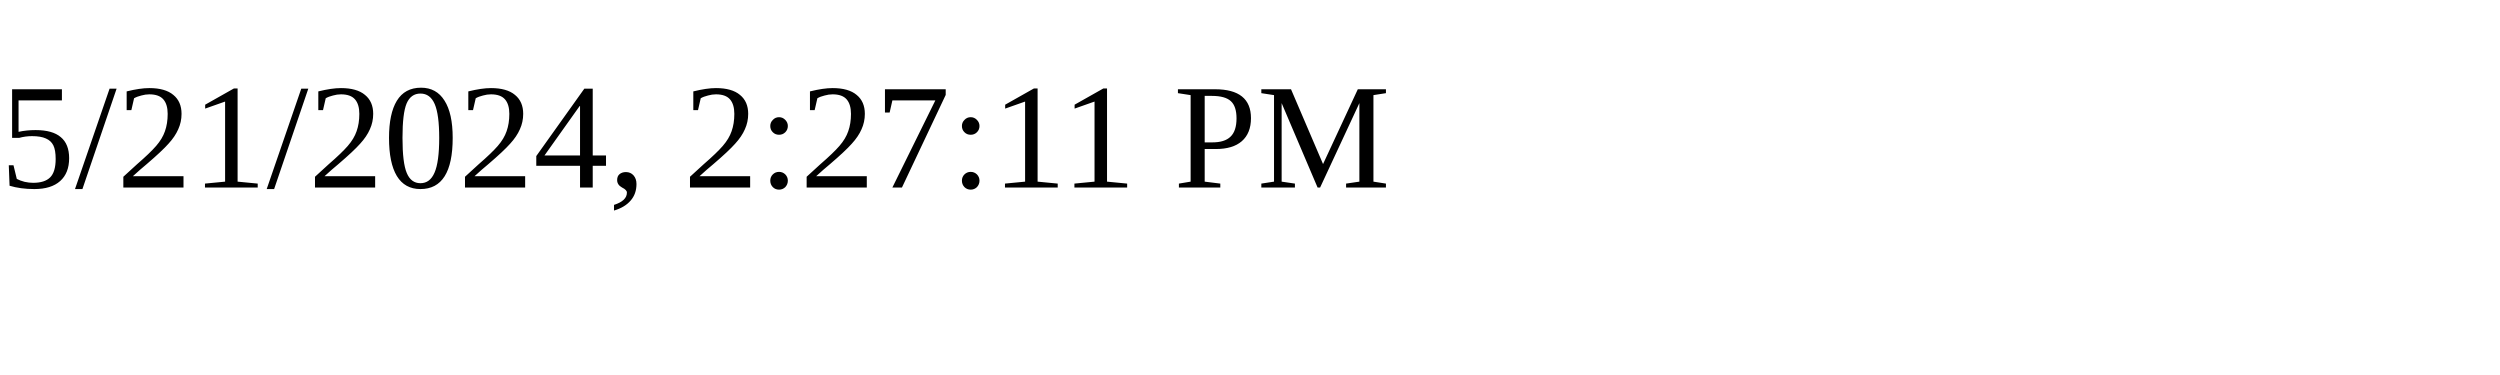
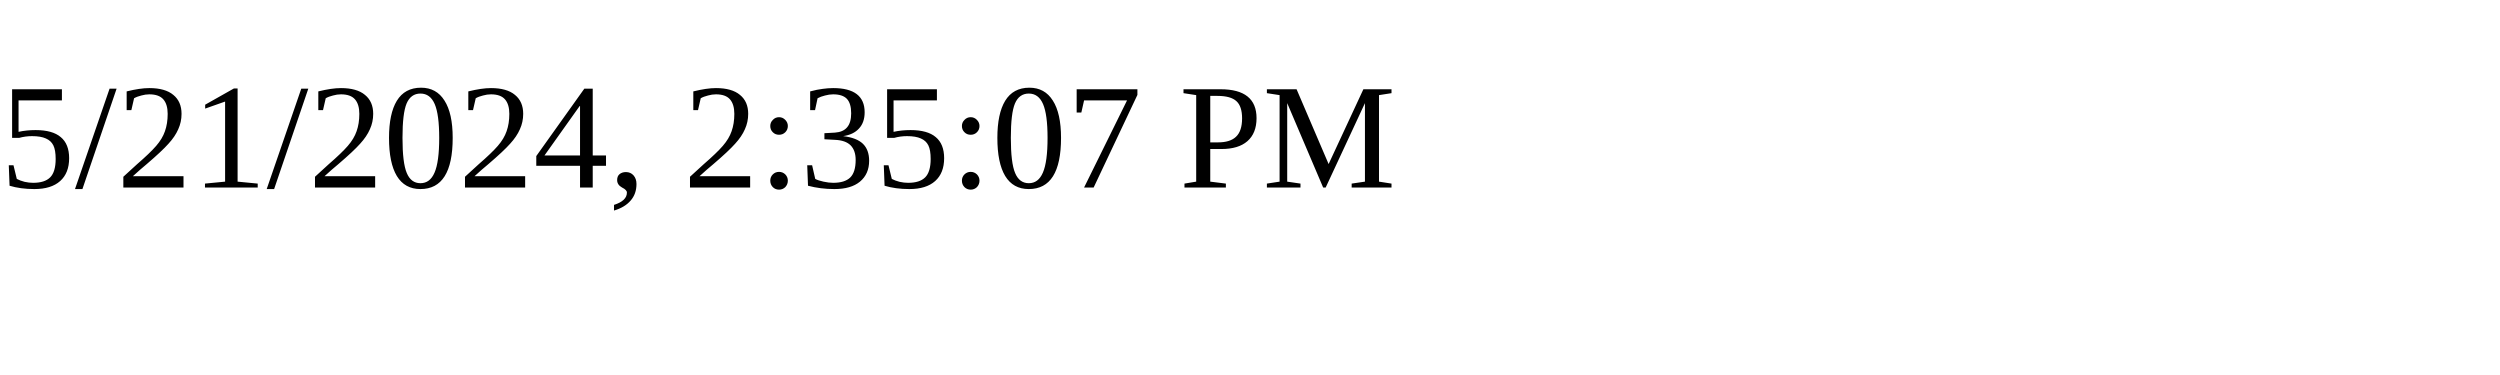
<svg xmlns="http://www.w3.org/2000/svg" height="30" width="200">
-   <text x="0" y="15">5/21/2024, 2:27:11 PM</text>
+   <text x="0" y="15">5/21/2024, 2:35:07 PM</text>
</svg>
